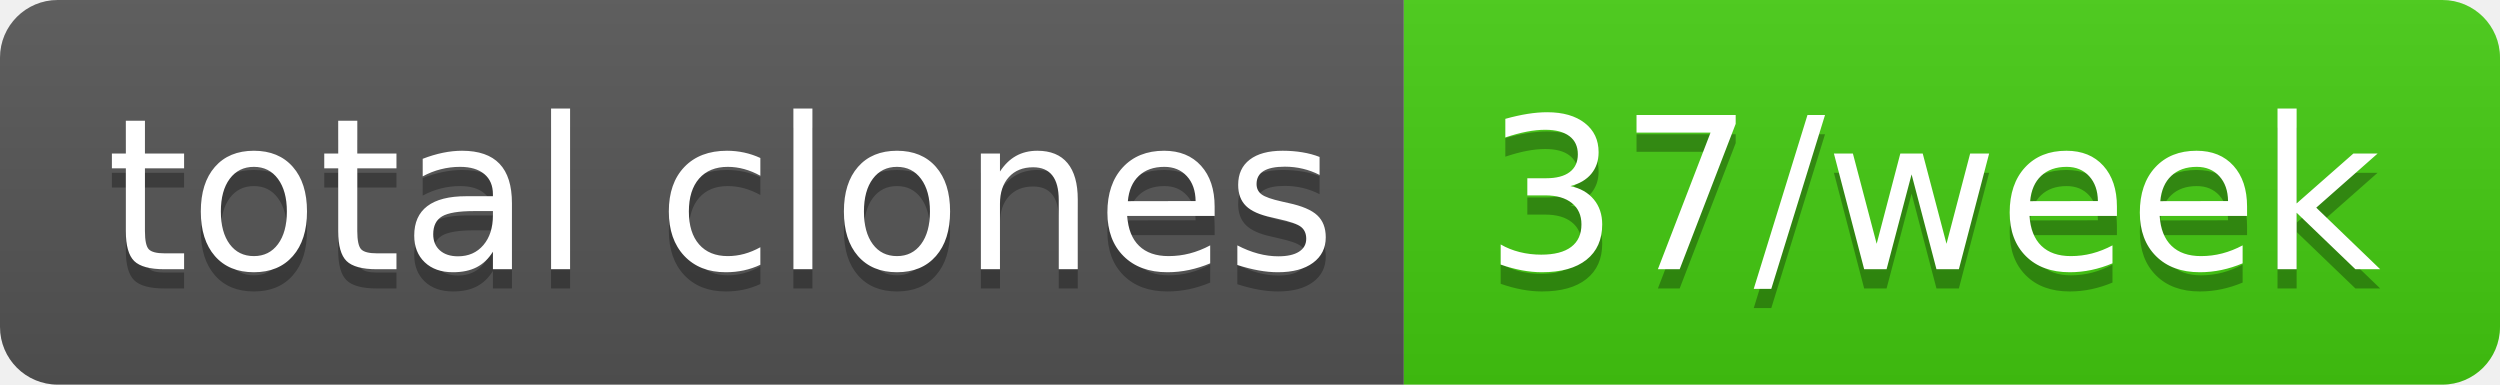
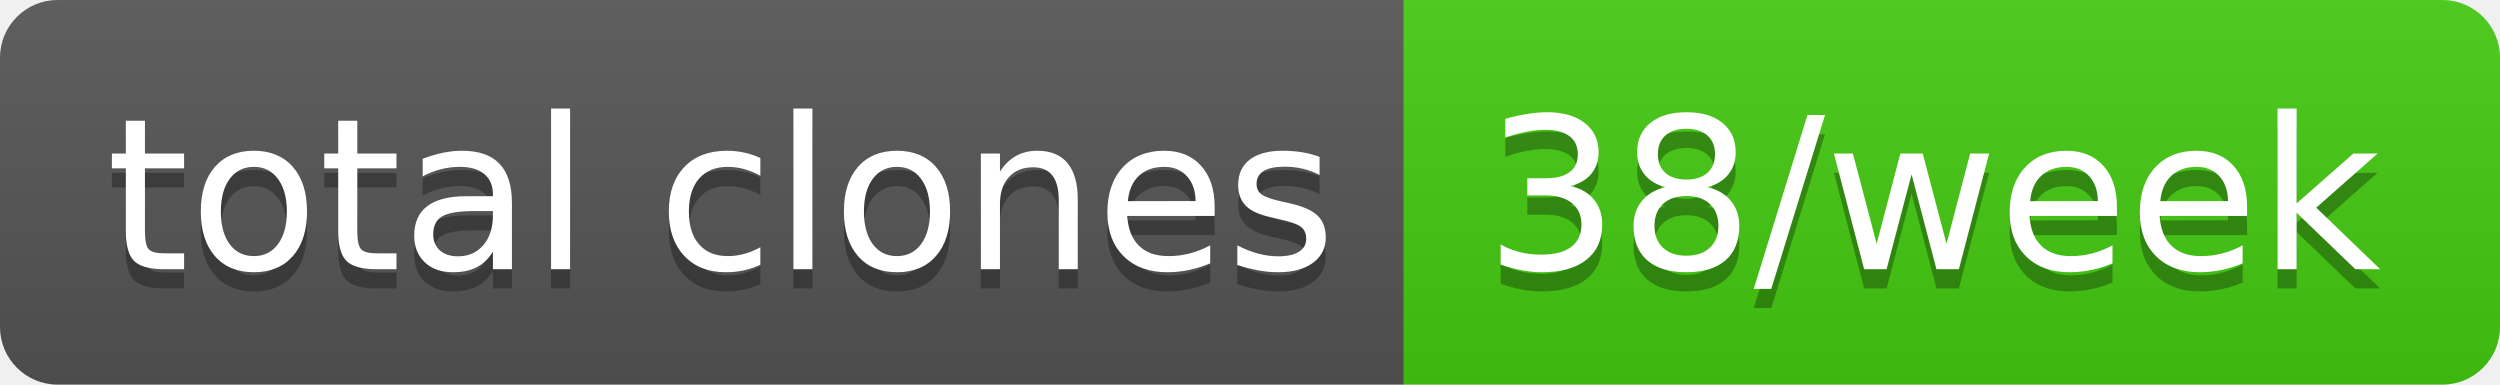
- <svg xmlns="http://www.w3.org/2000/svg" width="130" height="20" role="img" aria-label="total clones: 37/week">
+ <svg xmlns="http://www.w3.org/2000/svg" width="130" height="20" role="img" aria-label="total clones: 38/week">
  <linearGradient id="s" x2="0" y2="100%">
    <stop offset="0" stop-color="#bbb" stop-opacity=".1" />
    <stop offset="1" stop-opacity=".1" />
  </linearGradient>
  <clipPath id="r">
    <rect width="130" height="20" rx="3" fill="#fff" />
  </clipPath>
  <g clip-path="url(#r)">
    <rect width="73" height="20" fill="#555" />
    <rect x="73" width="57" height="20" fill="#4c1" />
    <rect width="130" height="20" fill="url(#s)" />
  </g>
  <g fill="#fff" text-anchor="middle" font-family="Verdana,Geneva,DejaVu Sans,sans-serif" text-rendering="geometricPrecision" font-size="110">
    <text aria-hidden="true" x="375" y="150" fill="#010101" fill-opacity=".3" transform="scale(.1)" textLength="630">total clones</text>
    <text x="375" y="140" transform="scale(.1)" fill="#fff" textLength="630">total clones</text>
-     <text aria-hidden="true" x="1005" y="150" fill="#010101" fill-opacity=".3" transform="scale(.1)" textLength="470">37/week</text>
-     <text x="1005" y="140" transform="scale(.1)" fill="#fff" textLength="470">37/week</text>
+     <text aria-hidden="true" x="1005" y="150" fill="#010101" fill-opacity=".3" transform="scale(.1)" textLength="470">38/week</text>
+     <text x="1005" y="140" transform="scale(.1)" fill="#fff" textLength="470">38/week</text>
  </g>
</svg>
